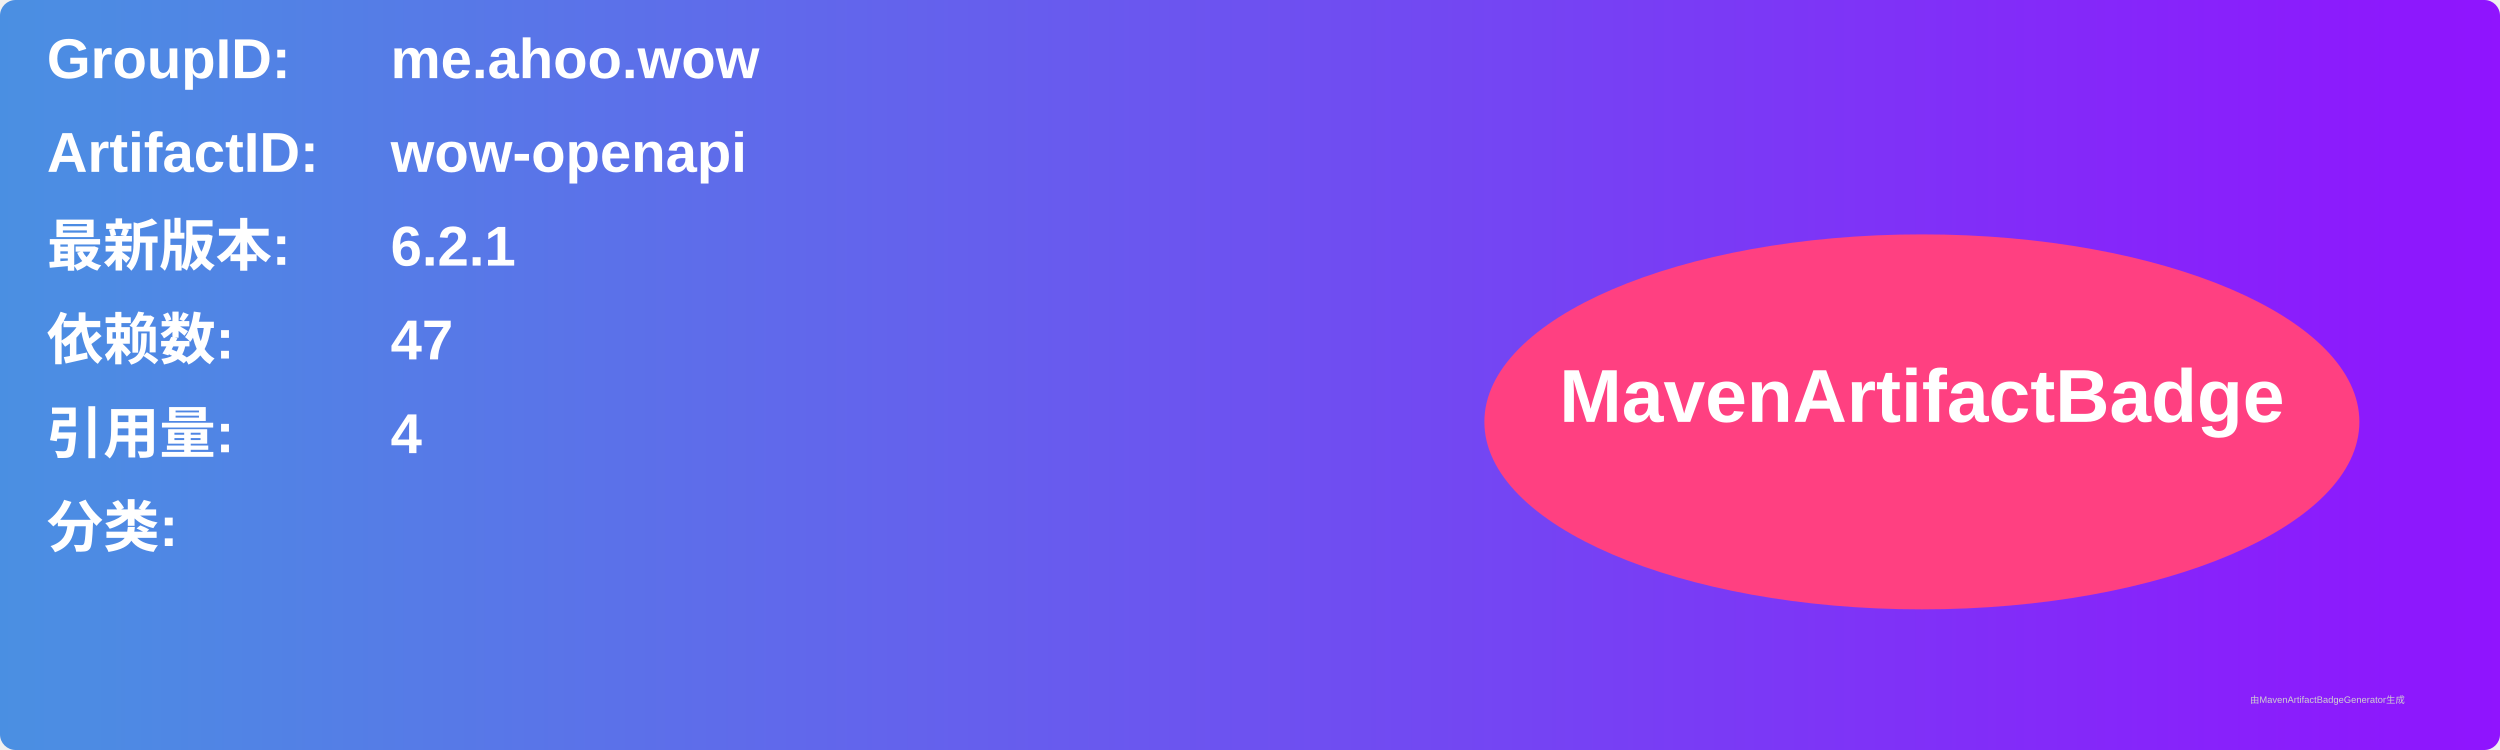
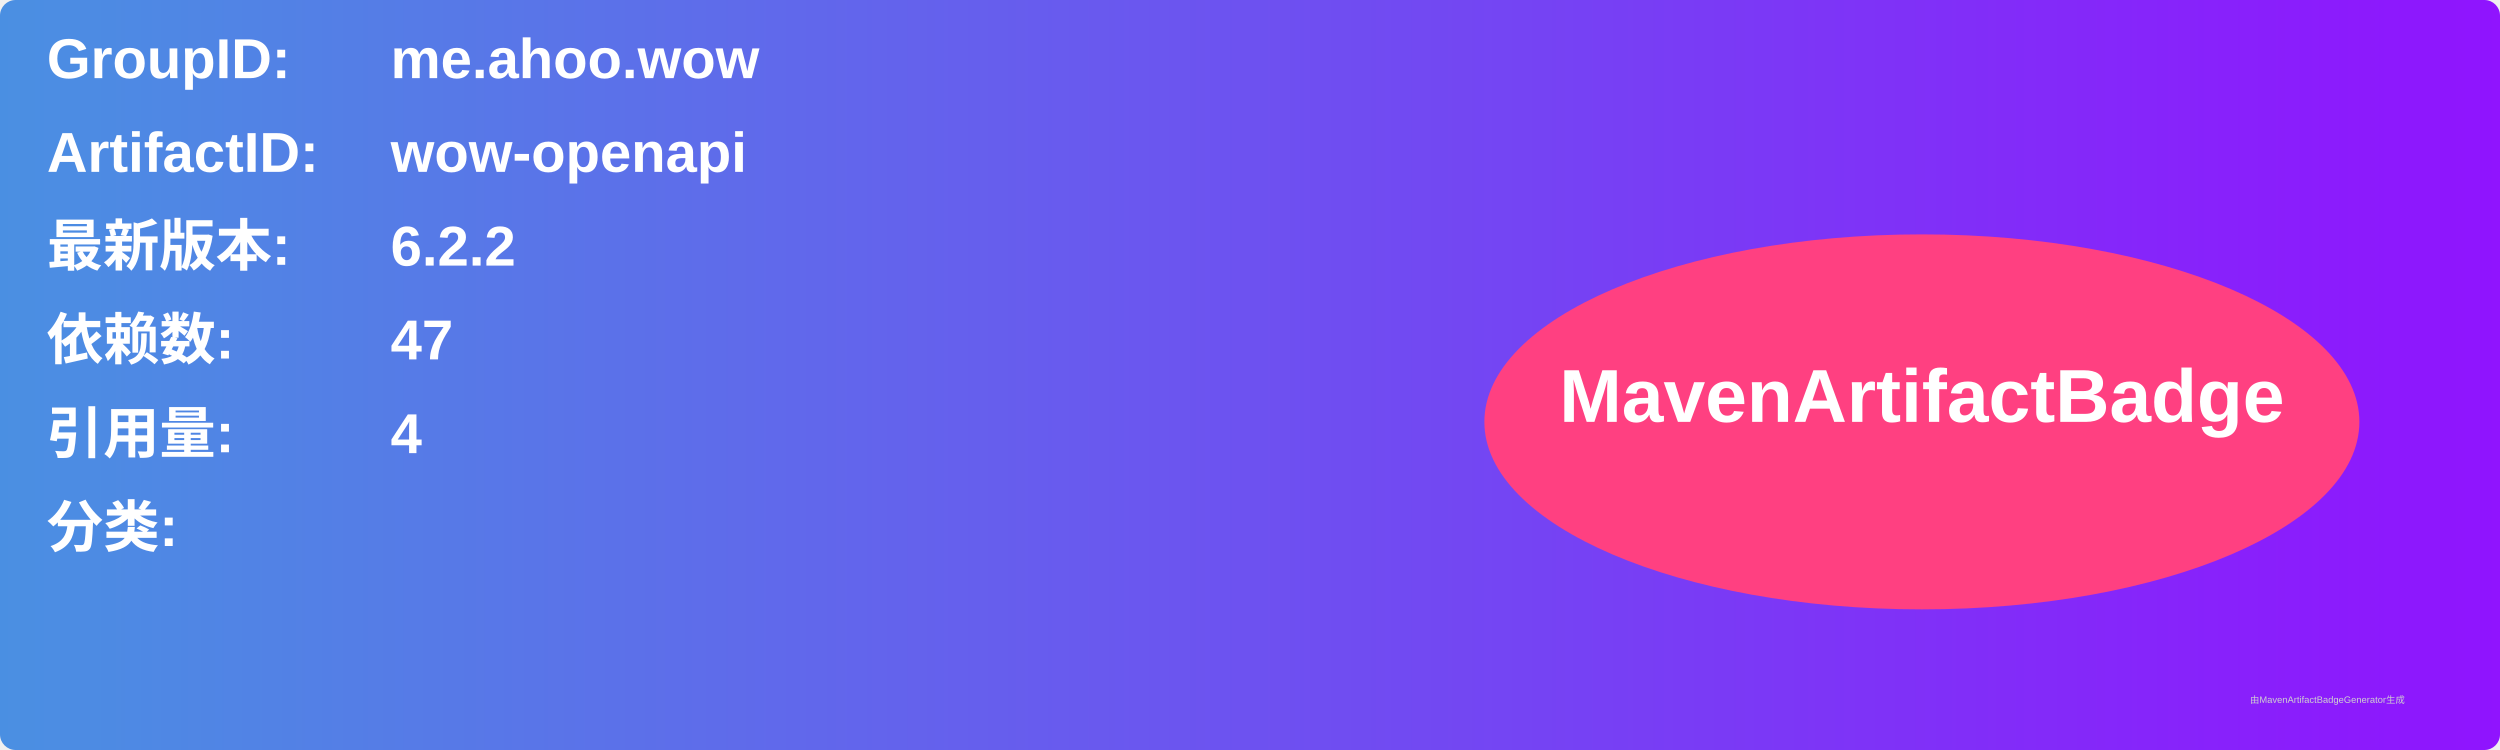
<svg xmlns="http://www.w3.org/2000/svg" width="800" height="240" viewBox="0 0 800 240">
  <linearGradient id="grad" x1="0%" y1="0%" x2="100%" y2="0%">
    <stop offset="0%" stop-color="#4a90e2" />
    <stop offset="100%" stop-color="#9013fe" />
  </linearGradient>
  <rect width="100%" height="100%" rx="5" ry="5" fill="url(#grad)" />
  <g transform="translate(15, 15)">
    <text x="0" y="10" font-family="Arial" font-size="18" fill="white" font-weight="bold" width="260">GroupID:</text>
    <text x="110" y="10" font-family="Arial" font-size="18" fill="white" font-weight="bold" width="460">me.ahoo.wow</text>
    <text x="0" y="40" font-family="Arial" font-size="18" fill="white" font-weight="bold" width="260">ArtifactID:</text>
    <text x="110" y="40" font-family="Arial" font-size="18" fill="white" font-weight="bold" width="460">wow-openapi</text>
    <text x="0" y="70" font-family="Arial" font-size="18" fill="white" font-weight="bold">最新版本:</text>
    <text x="110" y="70" font-family="Arial" font-size="18" fill="white" font-weight="bold">
-       <tspan font-weight="bold">6.2.1</tspan>
+       <tspan font-weight="bold">6.2.2</tspan>
    </text>
    <text x="0" y="100" font-family="Arial" font-size="18" fill="white" font-weight="bold">依赖数: </text>
    <text x="110" y="100" font-family="Arial" font-size="18" fill="white">
      <tspan font-weight="bold">47</tspan>
    </text>
    <text x="0" y="130" font-family="Arial" font-size="18" fill="white" font-weight="bold">引用量: </text>
    <text x="110" y="130" font-family="Arial" font-size="18" fill="white">
      <tspan font-weight="bold">4</tspan>
    </text>
    <text x="0" y="160" font-family="Arial" font-size="18" fill="white" font-weight="bold">分类:</text>
    <text x="10" y="190" font-family="Arial" font-size="10" fill="white">
      <tspan font-weight="bold" />
    </text>
    <ellipse cx="600" cy="120" rx="140" ry="60" fill="#ff4081" />
    <text x="600" y="120" text-anchor="middle" font-family="Arial" font-size="24" fill="white" font-weight="bold">MavenArtifactBadge</text>
  </g>
  <text x="720" y="225" font-family="Arial" font-size="3" fill="#d0d0d0">由MavenArtifactBadgeGenerator生成</text>
</svg>
